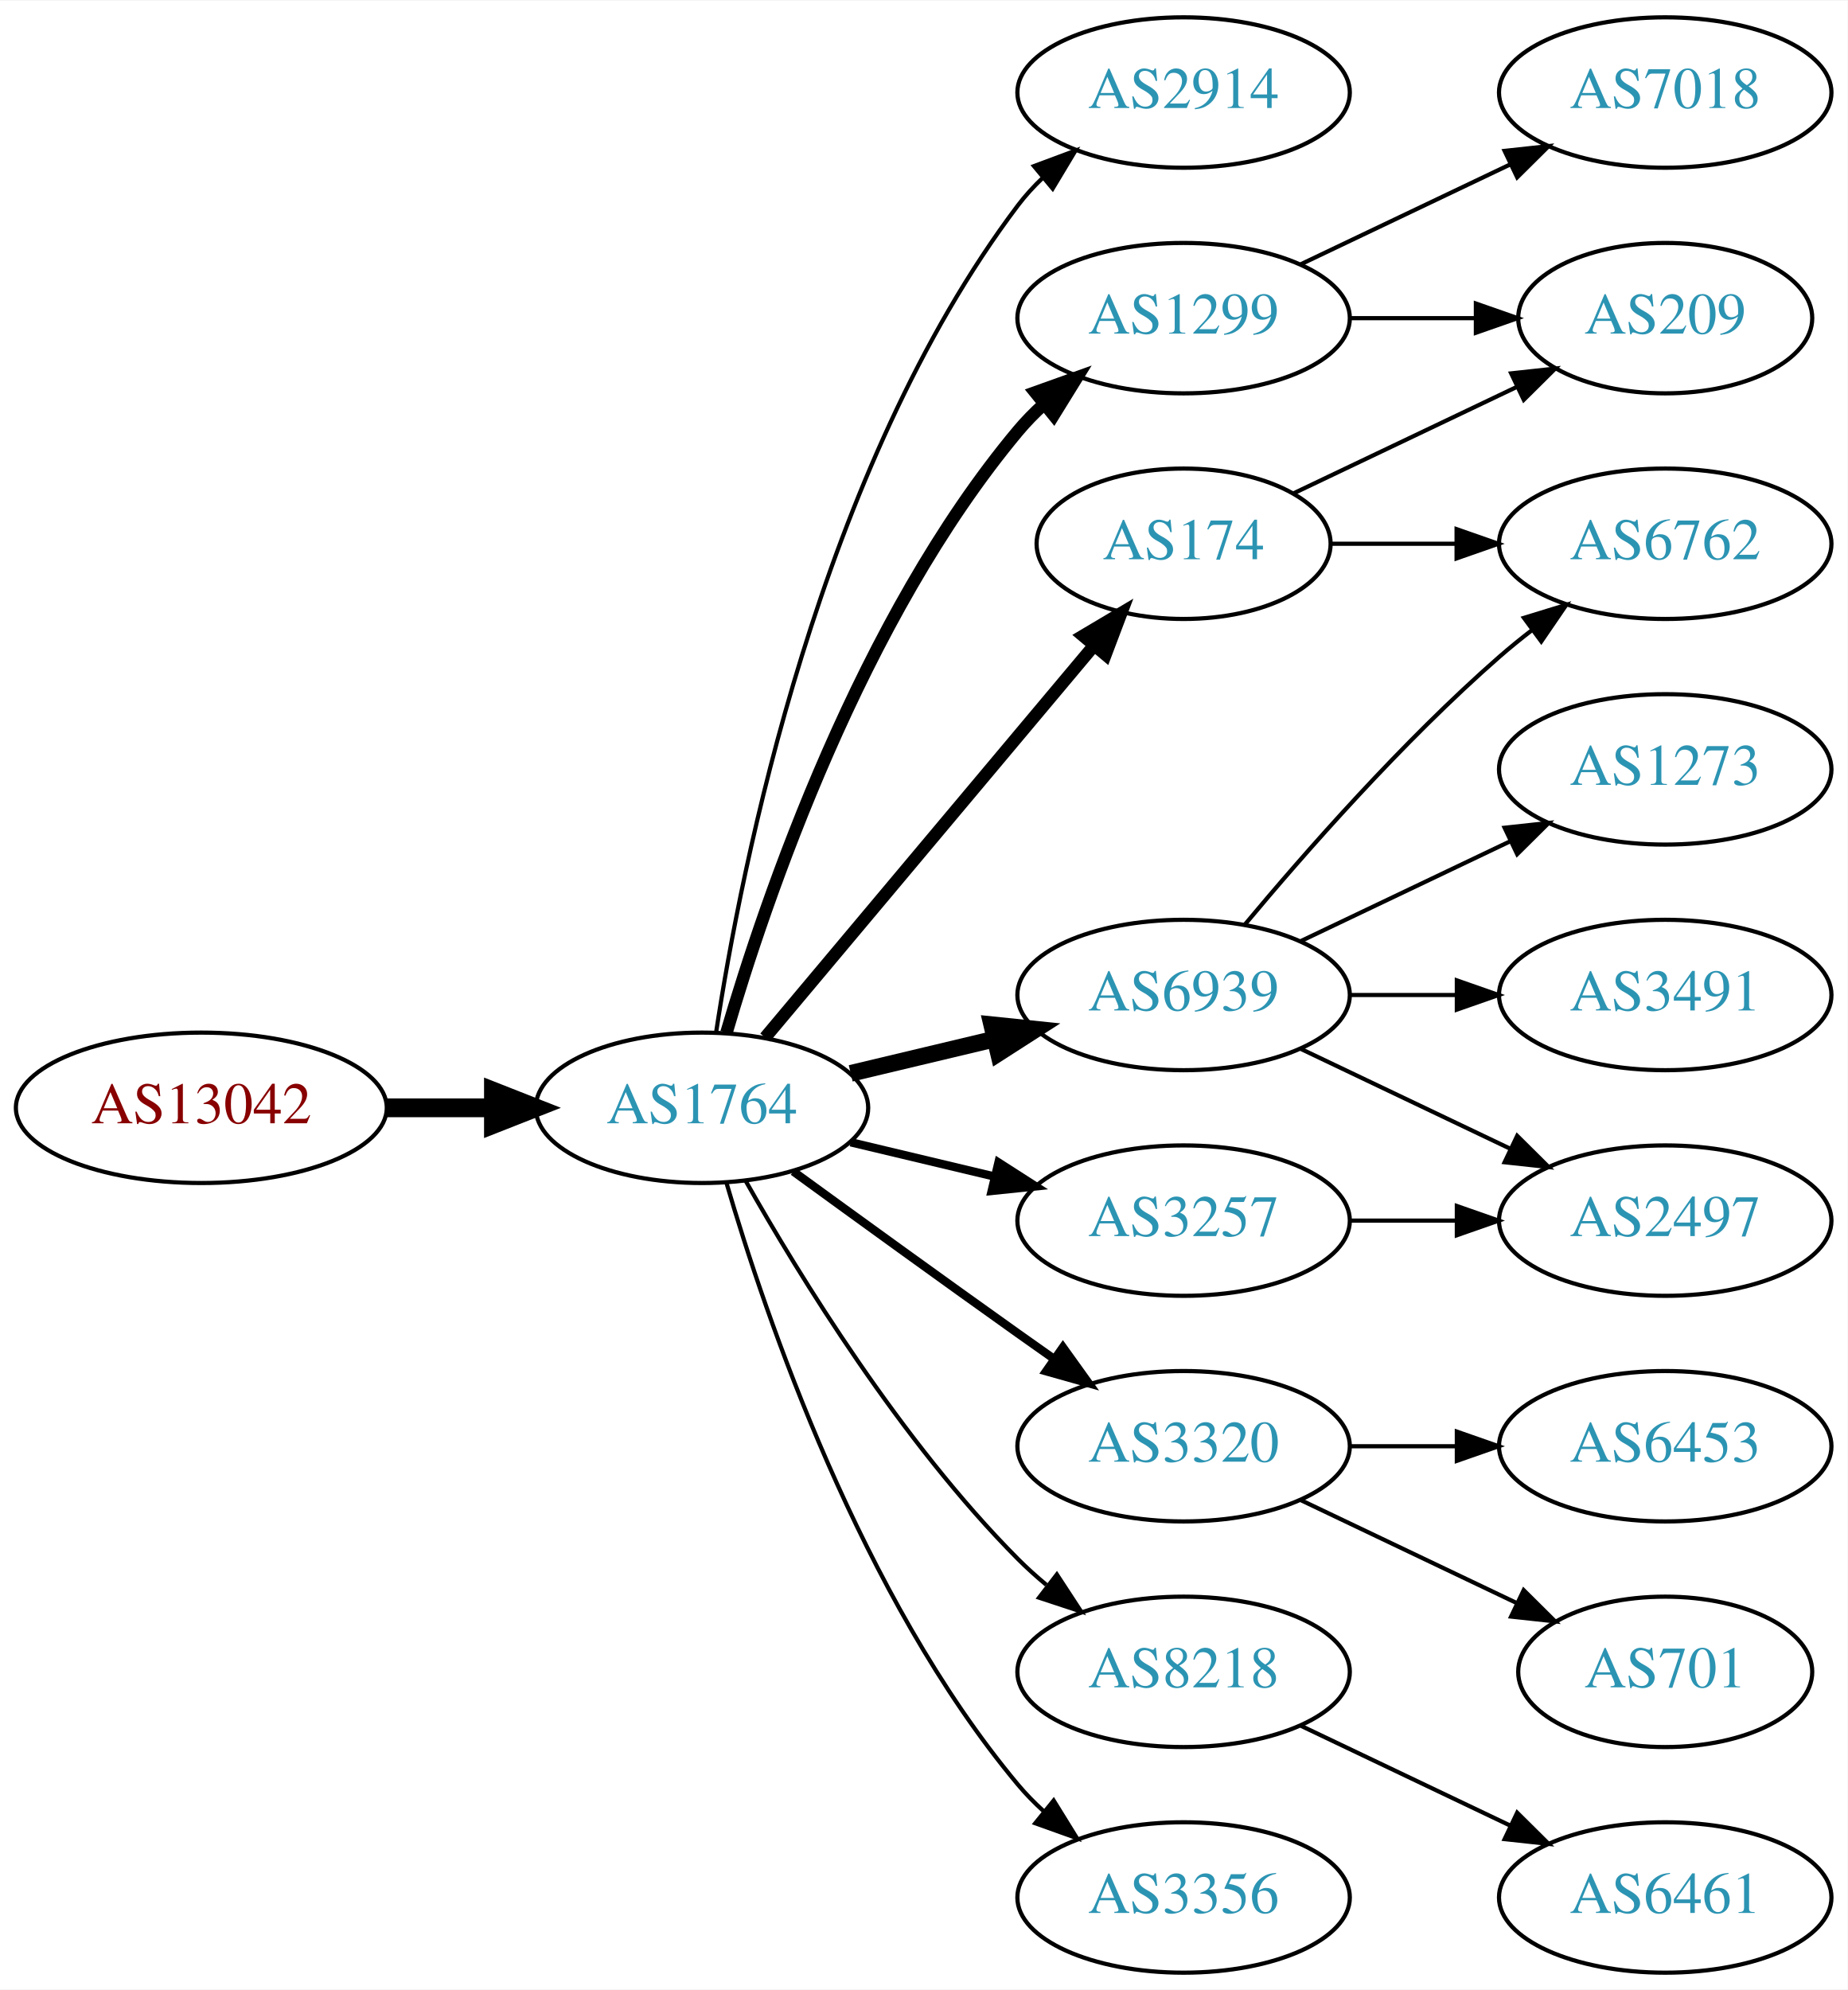
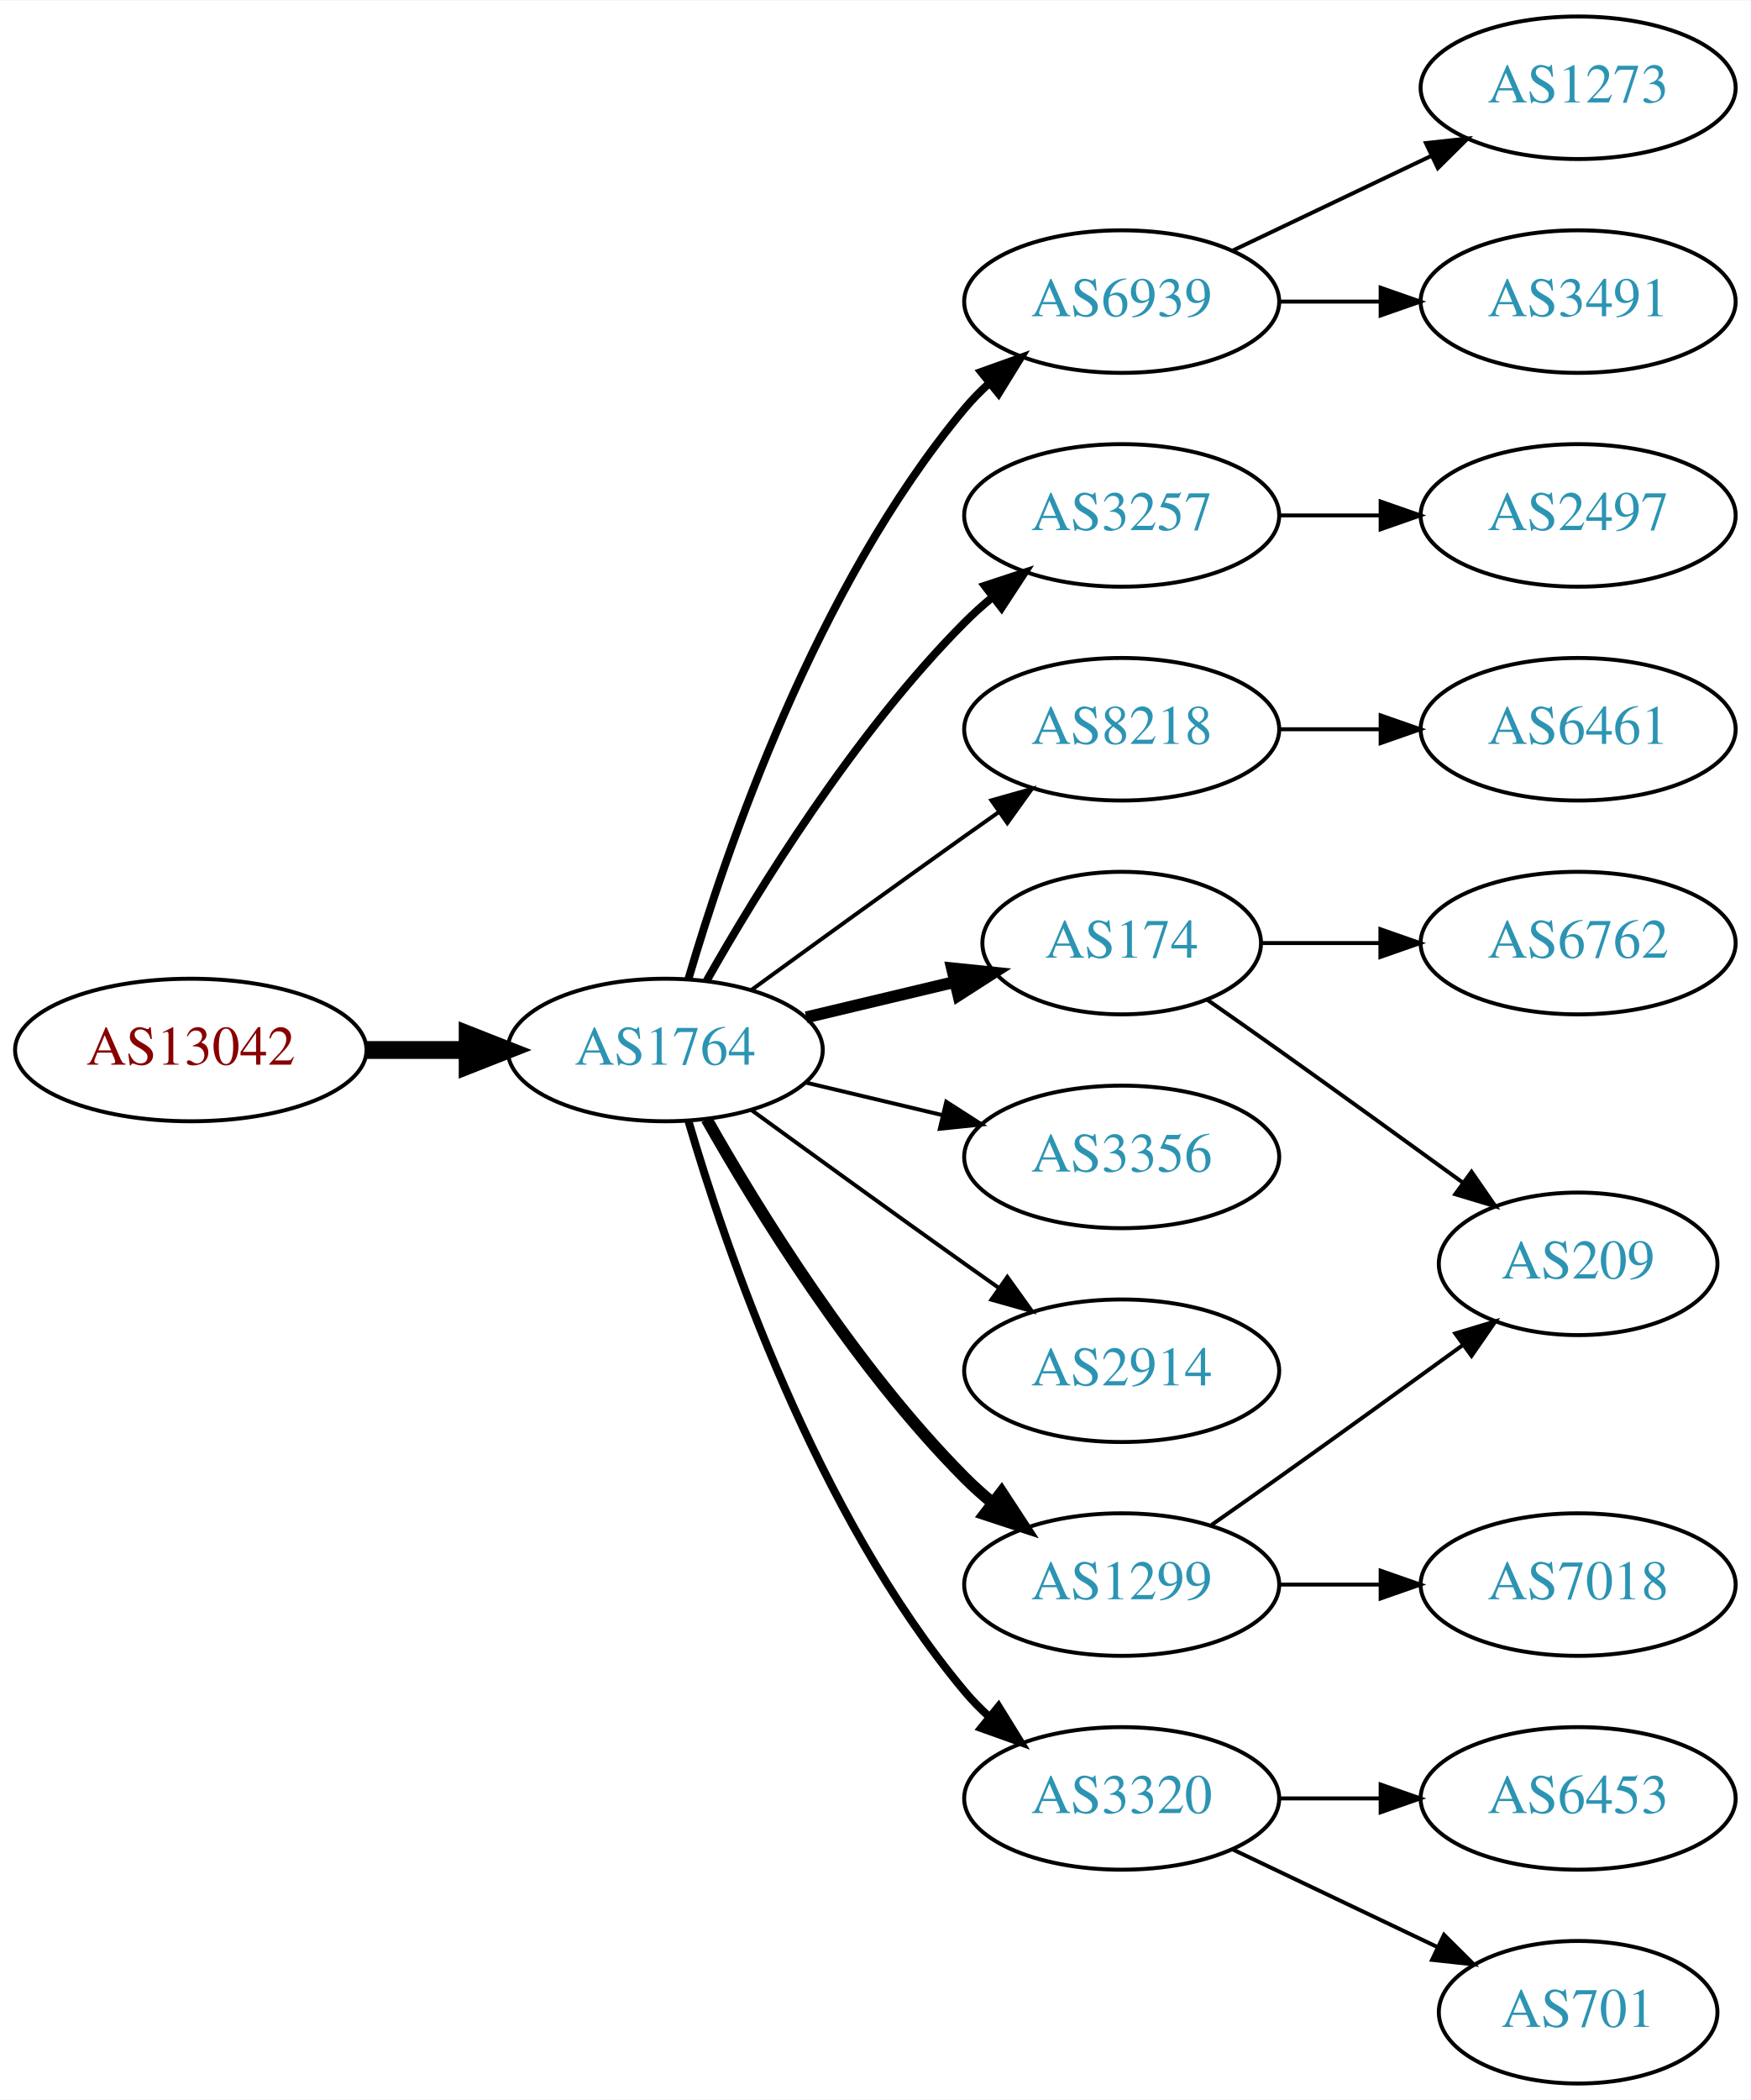
- <svg xmlns="http://www.w3.org/2000/svg" xmlns:xlink="http://www.w3.org/1999/xlink" width="442pt" height="476pt" viewBox="0.00 0.00 442.27 476.00">
-   <g id="graph0" class="graph" transform="scale(1 1) rotate(0) translate(4 472)">
-     <polygon fill="white" stroke="none" points="-4,4 -4,-472 438.271,-472 438.271,4 -4,4" />
+ <svg xmlns="http://www.w3.org/2000/svg" xmlns:xlink="http://www.w3.org/1999/xlink" width="442pt" height="530pt" viewBox="0.00 0.00 442.27 530.00">
+   <g id="graph0" class="graph" transform="scale(1 1) rotate(0) translate(4 526)">
+     <polygon fill="white" stroke="none" points="-4,4 -4,-526 438.271,-526 438.271,4 -4,4" />
    <g id="node1" class="node">
      <g id="a_node1">
        <a xlink:href="/asn/13042" xlink:title="AS13042 ~ Oesterreichische Nationalbank [AT]">
-           <ellipse fill="#ffffff" stroke="black" cx="44.196" cy="-207" rx="44.393" ry="18" />
-           <text text-anchor="middle" x="44.196" y="-203.3" font-family="Times,serif" font-size="14.00" fill="#880000">AS13042</text>
+           <ellipse fill="#ffffff" stroke="black" cx="44.196" cy="-261" rx="44.393" ry="18" />
+           <text text-anchor="middle" x="44.196" y="-257.3" font-family="Times,serif" font-size="14.00" fill="#880000">AS13042</text>
        </a>
      </g>
    </g>
    <g id="node2" class="node">
      <g id="a_node2">
        <a xlink:href="/asn/1764" xlink:title="AS1764 ~ NEXTLAYER-AS [AT]">
-           <ellipse fill="#ffffff" stroke="black" cx="164.039" cy="-207" rx="39.794" ry="18" />
-           <text text-anchor="middle" x="164.039" y="-203.3" font-family="Times,serif" font-size="14.00" fill="#2c94b3">AS1764</text>
+           <ellipse fill="#ffffff" stroke="black" cx="164.039" cy="-261" rx="39.794" ry="18" />
+           <text text-anchor="middle" x="164.039" y="-257.3" font-family="Times,serif" font-size="14.00" fill="#2c94b3">AS1764</text>
        </a>
      </g>
    </g>
    <g id="edge1" class="edge">
-       <path fill="none" stroke="black" stroke-width="4.5" d="M88.407,-207C96.72,-207 105.482,-207 113.965,-207" />
-       <polygon fill="black" stroke="black" stroke-width="4.5" points="114.123,-210.938 124.123,-207 114.123,-203.063 114.123,-210.938" />
+       <path fill="none" stroke="black" stroke-width="4.5" d="M88.407,-261C96.72,-261 105.482,-261 113.965,-261" />
+       <polygon fill="black" stroke="black" stroke-width="4.5" points="114.123,-264.938 124.123,-261 114.123,-257.063 114.123,-264.938" />
    </g>
    <g id="node3" class="node">
      <g id="a_node3">
-         <a xlink:href="/asn/2914" xlink:title="AS2914 ~ NTT America, Inc. [US]">
+         <a xlink:href="/asn/6939" xlink:title="AS6939 ~ Hurricane Electric LLC [US]">
          <ellipse fill="#ffffff" stroke="black" cx="279.332" cy="-450" rx="39.794" ry="18" />
-           <text text-anchor="middle" x="279.332" y="-446.3" font-family="Times,serif" font-size="14.00" fill="#2c94b3">AS2914</text>
+           <text text-anchor="middle" x="279.332" y="-446.3" font-family="Times,serif" font-size="14.00" fill="#2c94b3">AS6939</text>
        </a>
      </g>
    </g>
    <g id="edge2" class="edge">
-       <path fill="none" stroke="black" d="M167.415,-224.986C173.389,-264.422 192.1,-359.995 239.685,-423 241.442,-425.327 243.459,-427.529 245.629,-429.596" />
-       <polygon fill="black" stroke="black" points="243.513,-432.389 253.441,-436.088 247.987,-427.005 243.513,-432.389" />
+       <path fill="none" stroke="black" stroke-width="2" d="M169.913,-279.002C179.227,-310.844 202.043,-377.981 239.685,-423 241.555,-425.237 243.654,-427.374 245.88,-429.396" />
+       <polygon fill="black" stroke="black" stroke-width="2" points="243.823,-432.234 253.799,-435.804 248.227,-426.793 243.823,-432.234" />
    </g>
    <g id="node4" class="node">
      <g id="a_node4">
-         <a xlink:href="/asn/174" xlink:title="AS174 ~ Cogent Communications [US]">
-           <ellipse fill="#ffffff" stroke="black" cx="279.332" cy="-342" rx="35.194" ry="18" />
-           <text text-anchor="middle" x="279.332" y="-338.3" font-family="Times,serif" font-size="14.00" fill="#2c94b3">AS174</text>
+         <a xlink:href="/asn/3257" xlink:title="AS3257 ~ GTT [DE]">
+           <ellipse fill="#ffffff" stroke="black" cx="279.332" cy="-396" rx="39.794" ry="18" />
+           <text text-anchor="middle" x="279.332" y="-392.3" font-family="Times,serif" font-size="14.00" fill="#2c94b3">AS3257</text>
        </a>
      </g>
    </g>
    <g id="edge3" class="edge">
-       <path fill="none" stroke="black" stroke-width="3" d="M179.158,-223.825C198.94,-247.397 235.029,-290.4 257.788,-317.52" />
-       <polygon fill="black" stroke="black" stroke-width="3" points="255.281,-319.977 264.39,-325.387 260.643,-315.477 255.281,-319.977" />
+       <path fill="none" stroke="black" stroke-width="2" d="M174.498,-278.49C187.28,-301.096 211.712,-340.886 239.685,-369 241.796,-371.121 244.092,-373.188 246.477,-375.171" />
+       <polygon fill="black" stroke="black" stroke-width="2" points="244.73,-378.242 254.793,-381.556 248.993,-372.69 244.73,-378.242" />
    </g>
    <g id="node5" class="node">
      <g id="a_node5">
-         <a xlink:href="/asn/1299" xlink:title="AS1299 ~ Telia Carrier [EU]">
-           <ellipse fill="#ffffff" stroke="black" cx="279.332" cy="-396" rx="39.794" ry="18" />
-           <text text-anchor="middle" x="279.332" y="-392.3" font-family="Times,serif" font-size="14.00" fill="#2c94b3">AS1299</text>
+         <a xlink:href="/asn/8218" xlink:title="AS8218 ~ legacy Neotelecoms [FR]">
+           <ellipse fill="#ffffff" stroke="black" cx="279.332" cy="-342" rx="39.794" ry="18" />
+           <text text-anchor="middle" x="279.332" y="-338.3" font-family="Times,serif" font-size="14.00" fill="#2c94b3">AS8218</text>
        </a>
      </g>
    </g>
    <g id="edge4" class="edge">
-       <path fill="none" stroke="black" stroke-width="3" d="M169.913,-225.002C179.227,-256.844 202.043,-323.981 239.685,-369 241.555,-371.237 243.654,-373.374 245.88,-375.396" />
-       <polygon fill="black" stroke="black" stroke-width="3" points="243.823,-378.234 253.799,-381.804 248.227,-372.793 243.823,-378.234" />
+       <path fill="none" stroke="black" d="M185.887,-276.222C200.821,-287.091 221.435,-302.025 239.685,-315 242.506,-317.005 245.449,-319.085 248.397,-321.159" />
+       <polygon fill="black" stroke="black" points="246.424,-324.05 256.621,-326.926 250.443,-318.319 246.424,-324.05" />
    </g>
    <g id="node6" class="node">
      <g id="a_node6">
-         <a xlink:href="/asn/6939" xlink:title="AS6939 ~ Hurricane Electric LLC [US]">
-           <ellipse fill="#ffffff" stroke="black" cx="279.332" cy="-234" rx="39.794" ry="18" />
-           <text text-anchor="middle" x="279.332" y="-230.3" font-family="Times,serif" font-size="14.00" fill="#2c94b3">AS6939</text>
+         <a xlink:href="/asn/174" xlink:title="AS174 ~ Cogent Communications [US]">
+           <ellipse fill="#ffffff" stroke="black" cx="279.332" cy="-288" rx="35.194" ry="18" />
+           <text text-anchor="middle" x="279.332" y="-284.3" font-family="Times,serif" font-size="14.00" fill="#2c94b3">AS174</text>
        </a>
      </g>
    </g>
    <g id="edge5" class="edge">
-       <path fill="none" stroke="black" stroke-width="4" d="M199.646,-215.248C210.517,-217.838 222.671,-220.735 234.114,-223.462" />
-       <polygon fill="black" stroke="black" stroke-width="4" points="233.397,-226.889 243.936,-225.803 235.02,-220.08 233.397,-226.889" />
+       <path fill="none" stroke="black" stroke-width="3" d="M199.646,-269.248C211.44,-272.058 224.745,-275.229 237.013,-278.153" />
+       <polygon fill="black" stroke="black" stroke-width="3" points="236.479,-281.624 247.018,-280.537 238.101,-274.814 236.479,-281.624" />
    </g>
    <g id="node7" class="node">
      <g id="a_node7">
-         <a xlink:href="/asn/3320" xlink:title="AS3320 ~ DTAG [DE]">
-           <ellipse fill="#ffffff" stroke="black" cx="279.332" cy="-126" rx="39.794" ry="18" />
-           <text text-anchor="middle" x="279.332" y="-122.3" font-family="Times,serif" font-size="14.00" fill="#2c94b3">AS3320</text>
+         <a xlink:href="/asn/3356" xlink:title="AS3356 ~ Level 3 Parent, LLC [US]">
+           <ellipse fill="#ffffff" stroke="black" cx="279.332" cy="-234" rx="39.794" ry="18" />
+           <text text-anchor="middle" x="279.332" y="-230.3" font-family="Times,serif" font-size="14.00" fill="#2c94b3">AS3356</text>
        </a>
      </g>
    </g>
    <g id="edge6" class="edge">
-       <path fill="none" stroke="black" stroke-width="2" d="M185.887,-191.778C200.821,-180.909 221.435,-165.975 239.685,-153 242.506,-150.995 245.449,-148.915 248.397,-146.841" />
-       <polygon fill="black" stroke="black" stroke-width="2" points="250.443,-149.681 256.621,-141.074 246.424,-143.95 250.443,-149.681" />
+       <path fill="none" stroke="black" d="M199.646,-252.752C210.517,-250.162 222.671,-247.265 234.114,-244.538" />
+       <polygon fill="black" stroke="black" points="235.02,-247.92 243.936,-242.197 233.397,-241.111 235.02,-247.92" />
    </g>
    <g id="node8" class="node">
      <g id="a_node8">
-         <a xlink:href="/asn/8218" xlink:title="AS8218 ~ legacy Neotelecoms [FR]">
-           <ellipse fill="#ffffff" stroke="black" cx="279.332" cy="-72" rx="39.794" ry="18" />
-           <text text-anchor="middle" x="279.332" y="-68.3" font-family="Times,serif" font-size="14.00" fill="#2c94b3">AS8218</text>
+         <a xlink:href="/asn/2914" xlink:title="AS2914 ~ NTT America, Inc. [US]">
+           <ellipse fill="#ffffff" stroke="black" cx="279.332" cy="-180" rx="39.794" ry="18" />
+           <text text-anchor="middle" x="279.332" y="-176.3" font-family="Times,serif" font-size="14.00" fill="#2c94b3">AS2914</text>
        </a>
      </g>
    </g>
    <g id="edge7" class="edge">
-       <path fill="none" stroke="black" d="M174.498,-189.51C187.28,-166.904 211.712,-127.114 239.685,-99 241.796,-96.879 244.092,-94.812 246.477,-92.829" />
-       <polygon fill="black" stroke="black" points="248.993,-95.31 254.793,-86.444 244.73,-89.758 248.993,-95.31" />
+       <path fill="none" stroke="black" d="M185.887,-245.778C200.821,-234.909 221.435,-219.975 239.685,-207 242.506,-204.995 245.449,-202.915 248.397,-200.841" />
+       <polygon fill="black" stroke="black" points="250.443,-203.681 256.621,-195.074 246.424,-197.95 250.443,-203.681" />
    </g>
    <g id="node9" class="node">
      <g id="a_node9">
-         <a xlink:href="/asn/3257" xlink:title="AS3257 ~ GTT [DE]">
-           <ellipse fill="#ffffff" stroke="black" cx="279.332" cy="-180" rx="39.794" ry="18" />
-           <text text-anchor="middle" x="279.332" y="-176.3" font-family="Times,serif" font-size="14.00" fill="#2c94b3">AS3257</text>
+         <a xlink:href="/asn/1299" xlink:title="AS1299 ~ Telia Carrier [EU]">
+           <ellipse fill="#ffffff" stroke="black" cx="279.332" cy="-126" rx="39.794" ry="18" />
+           <text text-anchor="middle" x="279.332" y="-122.3" font-family="Times,serif" font-size="14.00" fill="#2c94b3">AS1299</text>
        </a>
      </g>
    </g>
    <g id="edge8" class="edge">
-       <path fill="none" stroke="black" stroke-width="2" d="M199.646,-198.752C210.517,-196.162 222.671,-193.265 234.114,-190.538" />
-       <polygon fill="black" stroke="black" stroke-width="2" points="235.02,-193.92 243.936,-188.197 233.397,-187.111 235.02,-193.92" />
+       <path fill="none" stroke="black" stroke-width="3" d="M174.498,-243.51C187.28,-220.904 211.712,-181.114 239.685,-153 241.796,-150.879 244.092,-148.812 246.477,-146.829" />
+       <polygon fill="black" stroke="black" stroke-width="3" points="248.993,-149.31 254.793,-140.444 244.73,-143.758 248.993,-149.31" />
    </g>
    <g id="node10" class="node">
      <g id="a_node10">
-         <a xlink:href="/asn/3356" xlink:title="AS3356 ~ Level 3 Parent, LLC [US]">
-           <ellipse fill="#ffffff" stroke="black" cx="279.332" cy="-18" rx="39.794" ry="18" />
-           <text text-anchor="middle" x="279.332" y="-14.3" font-family="Times,serif" font-size="14.00" fill="#2c94b3">AS3356</text>
+         <a xlink:href="/asn/3320" xlink:title="AS3320 ~ DTAG [DE]">
+           <ellipse fill="#ffffff" stroke="black" cx="279.332" cy="-72" rx="39.794" ry="18" />
+           <text text-anchor="middle" x="279.332" y="-68.3" font-family="Times,serif" font-size="14.00" fill="#2c94b3">AS3320</text>
        </a>
      </g>
    </g>
    <g id="edge9" class="edge">
-       <path fill="none" stroke="black" d="M169.913,-188.998C179.227,-157.156 202.043,-90.019 239.685,-45 241.555,-42.763 243.654,-40.626 245.88,-38.604" />
-       <polygon fill="black" stroke="black" points="248.227,-41.208 253.799,-32.196 243.823,-35.766 248.227,-41.208" />
+       <path fill="none" stroke="black" stroke-width="2" d="M169.913,-242.998C179.227,-211.156 202.043,-144.019 239.685,-99 241.555,-96.763 243.654,-94.626 245.88,-92.604" />
+       <polygon fill="black" stroke="black" stroke-width="2" points="248.227,-95.207 253.799,-86.196 243.823,-89.766 248.227,-95.207" />
+     </g>
+     <g id="node11" class="node">
+       <g id="a_node11">
+         <a xlink:href="/asn/1273" xlink:title="AS1273 ~ Vodafone Group PLC [EU]">
+           <ellipse fill="#ffffff" stroke="black" cx="394.625" cy="-504" rx="39.794" ry="18" />
+           <text text-anchor="middle" x="394.625" y="-500.3" font-family="Times,serif" font-size="14.00" fill="#2c94b3">AS1273</text>
+         </a>
+       </g>
+     </g>
+     <g id="edge10" class="edge">
+       <path fill="none" stroke="black" d="M307.468,-462.934C322.462,-470.081 341.283,-479.052 357.506,-486.785" />
+       <polygon fill="black" stroke="black" points="356.177,-490.028 366.71,-491.171 359.188,-483.709 356.177,-490.028" />
    </g>
    <g id="node12" class="node">
      <g id="a_node12">
-         <a xlink:href="/asn/6762" xlink:title="AS6762 ~ TELECOM ITALIA SPARKLE S.p.A. [IT]">
-           <ellipse fill="#ffffff" stroke="black" cx="394.625" cy="-342" rx="39.794" ry="18" />
-           <text text-anchor="middle" x="394.625" y="-338.3" font-family="Times,serif" font-size="14.00" fill="#2c94b3">AS6762</text>
-         </a>
-       </g>
-     </g>
-     <g id="edge20" class="edge">
-       <path fill="none" stroke="black" d="M314.631,-342C324.008,-342 334.358,-342 344.393,-342" />
-       <polygon fill="black" stroke="black" points="344.681,-345.5 354.681,-342 344.681,-338.5 344.681,-345.5" />
-     </g>
-     <g id="node19" class="node">
-       <g id="a_node19">
-         <a xlink:href="/asn/209" xlink:title="AS209 ~ CenturyLink Communications, LLC [US]">
-           <ellipse fill="#ffffff" stroke="black" cx="394.625" cy="-396" rx="35.194" ry="18" />
-           <text text-anchor="middle" x="394.625" y="-392.3" font-family="Times,serif" font-size="14.00" fill="#2c94b3">AS209</text>
-         </a>
-       </g>
-     </g>
-     <g id="edge19" class="edge">
-       <path fill="none" stroke="black" d="M305.757,-354.119C321.5,-361.622 341.922,-371.356 359.115,-379.551" />
-       <polygon fill="black" stroke="black" points="357.751,-382.779 368.284,-383.922 360.763,-376.46 357.751,-382.779" />
-     </g>
-     <g id="node18" class="node">
-       <g id="a_node18">
-         <a xlink:href="/asn/7018" xlink:title="AS7018 ~ AT&amp;T Services, Inc. [US]">
+         <a xlink:href="/asn/3491" xlink:title="AS3491 ~ PCCW Global, Inc. [US]">
          <ellipse fill="#ffffff" stroke="black" cx="394.625" cy="-450" rx="39.794" ry="18" />
-           <text text-anchor="middle" x="394.625" y="-446.3" font-family="Times,serif" font-size="14.00" fill="#2c94b3">AS7018</text>
+           <text text-anchor="middle" x="394.625" y="-446.3" font-family="Times,serif" font-size="14.00" fill="#2c94b3">AS3491</text>
+         </a>
+       </g>
+     </g>
+     <g id="edge11" class="edge">
+       <path fill="none" stroke="black" d="M319.004,-450C327.207,-450 335.971,-450 344.503,-450" />
+       <polygon fill="black" stroke="black" points="344.742,-453.5 354.742,-450 344.742,-446.5 344.742,-453.5" />
+     </g>
+     <g id="node17" class="node">
+       <g id="a_node17">
+         <a xlink:href="/asn/2497" xlink:title="AS2497 ~ Internet Initiative Japan Inc. [JP]">
+           <ellipse fill="#ffffff" stroke="black" cx="394.625" cy="-396" rx="39.794" ry="18" />
+           <text text-anchor="middle" x="394.625" y="-392.3" font-family="Times,serif" font-size="14.00" fill="#2c94b3">AS2497</text>
        </a>
      </g>
    </g>
    <g id="edge17" class="edge">
-       <path fill="none" stroke="black" d="M307.468,-408.934C322.462,-416.081 341.283,-425.052 357.506,-432.785" />
-       <polygon fill="black" stroke="black" points="356.177,-436.028 366.71,-437.171 359.188,-429.709 356.177,-436.028" />
-     </g>
-     <g id="edge18" class="edge">
-       <path fill="none" stroke="black" d="M319.004,-396C328.709,-396 339.2,-396 349.163,-396" />
-       <polygon fill="black" stroke="black" points="349.299,-399.5 359.299,-396 349.299,-392.5 349.299,-399.5" />
-     </g>
-     <g id="node11" class="node">
-       <g id="a_node11">
-         <a xlink:href="/asn/3491" xlink:title="AS3491 ~ PCCW Global, Inc. [US]">
-           <ellipse fill="#ffffff" stroke="black" cx="394.625" cy="-234" rx="39.794" ry="18" />
-           <text text-anchor="middle" x="394.625" y="-230.3" font-family="Times,serif" font-size="14.00" fill="#2c94b3">AS3491</text>
-         </a>
-       </g>
-     </g>
-     <g id="edge10" class="edge">
-       <path fill="none" stroke="black" d="M319.004,-234C327.207,-234 335.971,-234 344.503,-234" />
-       <polygon fill="black" stroke="black" points="344.742,-237.5 354.742,-234 344.742,-230.5 344.742,-237.5" />
-     </g>
-     <g id="edge11" class="edge">
-       <path fill="none" stroke="black" d="M293.962,-250.817C308.244,-267.929 331.791,-294.745 354.978,-315 357.444,-317.154 360.082,-319.294 362.78,-321.372" />
-       <polygon fill="black" stroke="black" points="360.805,-324.264 370.934,-327.37 364.953,-318.625 360.805,-324.264" />
+       <path fill="none" stroke="black" d="M319.004,-396C327.207,-396 335.971,-396 344.503,-396" />
+       <polygon fill="black" stroke="black" points="344.742,-399.5 354.742,-396 344.742,-392.5 344.742,-399.5" />
    </g>
    <g id="node13" class="node">
      <g id="a_node13">
-         <a xlink:href="/asn/1273" xlink:title="AS1273 ~ Vodafone Group PLC [EU]">
-           <ellipse fill="#ffffff" stroke="black" cx="394.625" cy="-288" rx="39.794" ry="18" />
-           <text text-anchor="middle" x="394.625" y="-284.3" font-family="Times,serif" font-size="14.00" fill="#2c94b3">AS1273</text>
+         <a xlink:href="/asn/6461" xlink:title="AS6461 ~ Zayo Bandwidth [US]">
+           <ellipse fill="#ffffff" stroke="black" cx="394.625" cy="-342" rx="39.794" ry="18" />
+           <text text-anchor="middle" x="394.625" y="-338.3" font-family="Times,serif" font-size="14.00" fill="#2c94b3">AS6461</text>
        </a>
      </g>
    </g>
    <g id="edge12" class="edge">
-       <path fill="none" stroke="black" d="M307.468,-246.934C322.462,-254.081 341.283,-263.052 357.506,-270.785" />
-       <polygon fill="black" stroke="black" points="356.177,-274.028 366.71,-275.171 359.188,-267.709 356.177,-274.028" />
+       <path fill="none" stroke="black" d="M319.004,-342C327.207,-342 335.971,-342 344.503,-342" />
+       <polygon fill="black" stroke="black" points="344.742,-345.5 354.742,-342 344.742,-338.5 344.742,-345.5" />
    </g>
    <g id="node14" class="node">
      <g id="a_node14">
-         <a xlink:href="/asn/2497" xlink:title="AS2497 ~ Internet Initiative Japan Inc. [JP]">
-           <ellipse fill="#ffffff" stroke="black" cx="394.625" cy="-180" rx="39.794" ry="18" />
-           <text text-anchor="middle" x="394.625" y="-176.3" font-family="Times,serif" font-size="14.00" fill="#2c94b3">AS2497</text>
+         <a xlink:href="/asn/6762" xlink:title="AS6762 ~ TELECOM ITALIA SPARKLE S.p.A. [IT]">
+           <ellipse fill="#ffffff" stroke="black" cx="394.625" cy="-288" rx="39.794" ry="18" />
+           <text text-anchor="middle" x="394.625" y="-284.3" font-family="Times,serif" font-size="14.00" fill="#2c94b3">AS6762</text>
        </a>
      </g>
    </g>
    <g id="edge13" class="edge">
-       <path fill="none" stroke="black" d="M307.468,-221.066C322.462,-213.919 341.283,-204.948 357.506,-197.215" />
-       <polygon fill="black" stroke="black" points="359.188,-200.291 366.71,-192.829 356.177,-193.972 359.188,-200.291" />
+       <path fill="none" stroke="black" d="M314.631,-288C324.008,-288 334.358,-288 344.393,-288" />
+       <polygon fill="black" stroke="black" points="344.681,-291.5 354.681,-288 344.681,-284.5 344.681,-291.5" />
    </g>
    <g id="node15" class="node">
      <g id="a_node15">
-         <a xlink:href="/asn/701" xlink:title="AS701 ~ UUNET [US]">
-           <ellipse fill="#ffffff" stroke="black" cx="394.625" cy="-72" rx="35.194" ry="18" />
-           <text text-anchor="middle" x="394.625" y="-68.3" font-family="Times,serif" font-size="14.00" fill="#2c94b3">AS701</text>
+         <a xlink:href="/asn/209" xlink:title="AS209 ~ CenturyLink Communications, LLC [US]">
+           <ellipse fill="#ffffff" stroke="black" cx="394.625" cy="-207" rx="35.194" ry="18" />
+           <text text-anchor="middle" x="394.625" y="-203.3" font-family="Times,serif" font-size="14.00" fill="#2c94b3">AS209</text>
        </a>
      </g>
    </g>
    <g id="edge14" class="edge">
-       <path fill="none" stroke="black" d="M307.468,-113.066C322.9,-105.71 342.385,-96.423 358.92,-88.541" />
-       <polygon fill="black" stroke="black" points="360.741,-91.551 368.262,-84.089 357.729,-85.232 360.741,-91.551" />
+       <path fill="none" stroke="black" d="M300.834,-273.77C306.707,-269.668 313.108,-265.173 318.978,-261 334.416,-250.025 351.544,-237.648 365.496,-227.515" />
+       <polygon fill="black" stroke="black" points="367.699,-230.241 373.728,-221.529 363.582,-224.579 367.699,-230.241" />
+     </g>
+     <g id="edge16" class="edge">
+       <path fill="none" stroke="black" d="M302.042,-141.074C307.577,-144.943 313.508,-149.111 318.978,-153 334.416,-163.975 351.544,-176.352 365.496,-186.485" />
+       <polygon fill="black" stroke="black" points="363.582,-189.421 373.728,-192.471 367.699,-183.759 363.582,-189.421" />
    </g>
    <g id="node16" class="node">
      <g id="a_node16">
-         <a xlink:href="/asn/6453" xlink:title="AS6453 ~ TATA COMMUNICATIONS (AMERICA) INC [US]">
+         <a xlink:href="/asn/7018" xlink:title="AS7018 ~ AT&amp;T Services, Inc. [US]">
          <ellipse fill="#ffffff" stroke="black" cx="394.625" cy="-126" rx="39.794" ry="18" />
-           <text text-anchor="middle" x="394.625" y="-122.3" font-family="Times,serif" font-size="14.00" fill="#2c94b3">AS6453</text>
+           <text text-anchor="middle" x="394.625" y="-122.3" font-family="Times,serif" font-size="14.00" fill="#2c94b3">AS7018</text>
        </a>
      </g>
    </g>
    <g id="edge15" class="edge">
      <path fill="none" stroke="black" d="M319.004,-126C327.207,-126 335.971,-126 344.503,-126" />
      <polygon fill="black" stroke="black" points="344.742,-129.5 354.742,-126 344.742,-122.5 344.742,-129.5" />
    </g>
-     <g id="node17" class="node">
-       <g id="a_node17">
-         <a xlink:href="/asn/6461" xlink:title="AS6461 ~ Zayo Bandwidth [US]">
-           <ellipse fill="#ffffff" stroke="black" cx="394.625" cy="-18" rx="39.794" ry="18" />
-           <text text-anchor="middle" x="394.625" y="-14.3" font-family="Times,serif" font-size="14.00" fill="#2c94b3">AS6461</text>
-         </a>
-       </g>
-     </g>
-     <g id="edge16" class="edge">
-       <path fill="none" stroke="black" d="M307.468,-59.066C322.462,-51.919 341.283,-42.948 357.506,-35.215" />
-       <polygon fill="black" stroke="black" points="359.188,-38.291 366.71,-30.829 356.177,-31.972 359.188,-38.291" />
-     </g>
-     <g id="edge21" class="edge">
-       <path fill="none" stroke="black" d="M319.004,-180C327.207,-180 335.971,-180 344.503,-180" />
-       <polygon fill="black" stroke="black" points="344.742,-183.5 354.742,-180 344.742,-176.5 344.742,-183.5" />
+     <g id="node18" class="node">
+       <g id="a_node18">
+         <a xlink:href="/asn/6453" xlink:title="AS6453 ~ TATA COMMUNICATIONS (AMERICA) INC [US]">
+           <ellipse fill="#ffffff" stroke="black" cx="394.625" cy="-72" rx="39.794" ry="18" />
+           <text text-anchor="middle" x="394.625" y="-68.3" font-family="Times,serif" font-size="14.00" fill="#2c94b3">AS6453</text>
+         </a>
+       </g>
+     </g>
+     <g id="edge18" class="edge">
+       <path fill="none" stroke="black" d="M319.004,-72C327.207,-72 335.971,-72 344.503,-72" />
+       <polygon fill="black" stroke="black" points="344.742,-75.5 354.742,-72 344.742,-68.5 344.742,-75.5" />
+     </g>
+     <g id="node19" class="node">
+       <g id="a_node19">
+         <a xlink:href="/asn/701" xlink:title="AS701 ~ UUNET [US]">
+           <ellipse fill="#ffffff" stroke="black" cx="394.625" cy="-18" rx="35.194" ry="18" />
+           <text text-anchor="middle" x="394.625" y="-14.3" font-family="Times,serif" font-size="14.00" fill="#2c94b3">AS701</text>
+         </a>
+       </g>
+     </g>
+     <g id="edge19" class="edge">
+       <path fill="none" stroke="black" d="M307.468,-59.066C322.9,-51.71 342.385,-42.423 358.92,-34.541" />
+       <polygon fill="black" stroke="black" points="360.741,-37.551 368.262,-30.089 357.729,-31.232 360.741,-37.551" />
    </g>
  </g>
</svg>
